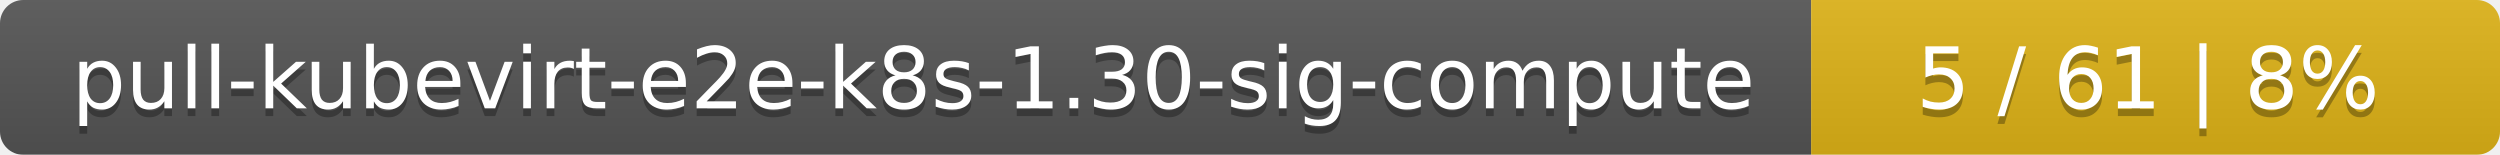
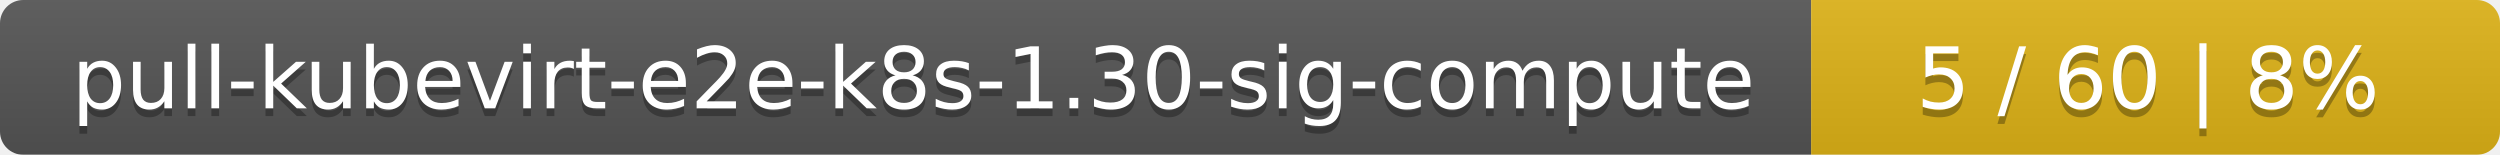
<svg xmlns="http://www.w3.org/2000/svg" width="323" height="20">
  <linearGradient id="smooth" x2="0" y2="100%">
    <stop offset="0" stop-color="#bbb" stop-opacity=".1" />
    <stop offset="1" stop-opacity=".1" />
  </linearGradient>
  <mask id="round">
    <rect width="323" height="20" rx="3" fill="#fff" />
  </mask>
  <g mask="url(#round)">
    <rect width="234" height="20" fill="#555" />
    <rect x="234" width="89" height="20" fill="#dfb317" />
    <rect width="323" height="20" fill="url(#smooth)" />
  </g>
  <g fill="#fff" text-anchor="middle" font-family="DejaVu Sans,Verdana,Geneva,sans-serif" font-size="11">
    <text x="118" y="15" fill="#010101" fill-opacity=".3">pull-kubevirt-e2e-k8s-1.30-sig-compute</text>
    <text x="118" y="14">pull-kubevirt-e2e-k8s-1.30-sig-compute</text>
-     <text x="277.5" y="15" fill="#010101" fill-opacity=".3">5 / 61    |    8%</text>
-     <text x="277.5" y="14">5 / 61    |    8%</text>
+     <text x="277.5" y="15" fill="#010101" fill-opacity=".3">5 / 60    |    8%</text>
+     <text x="277.5" y="14">5 / 60    |    8%</text>
  </g>
</svg>
